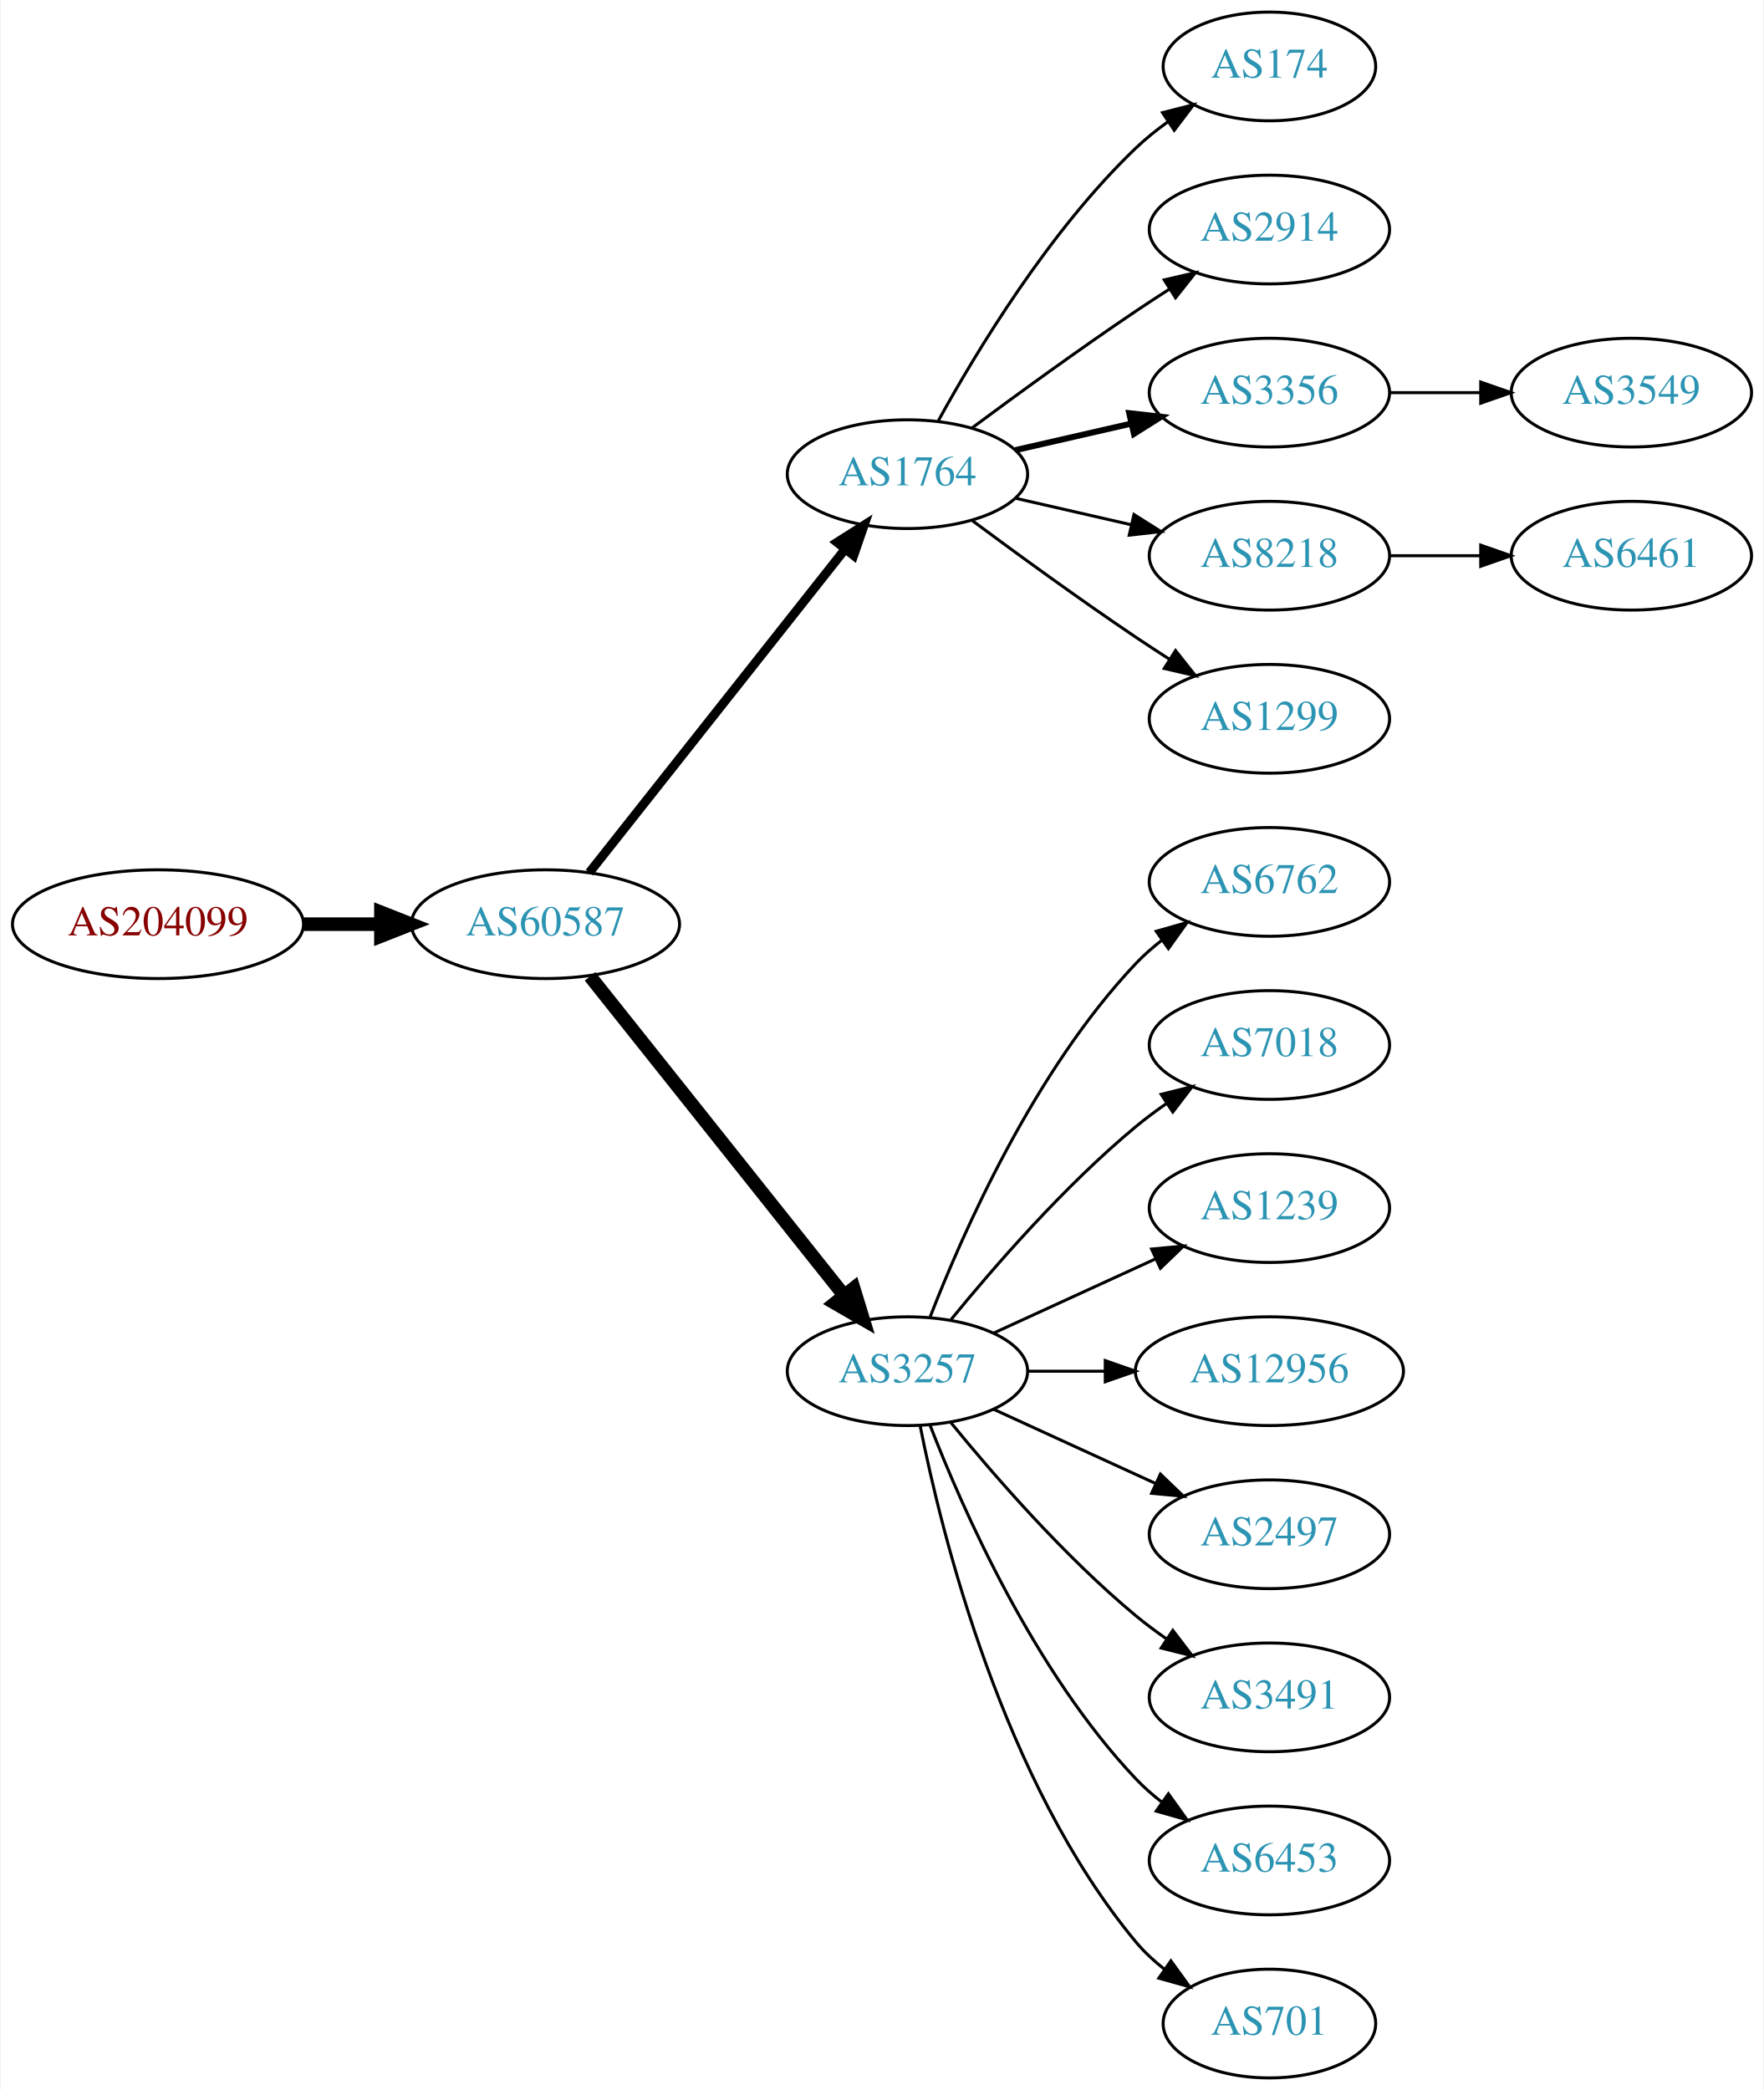
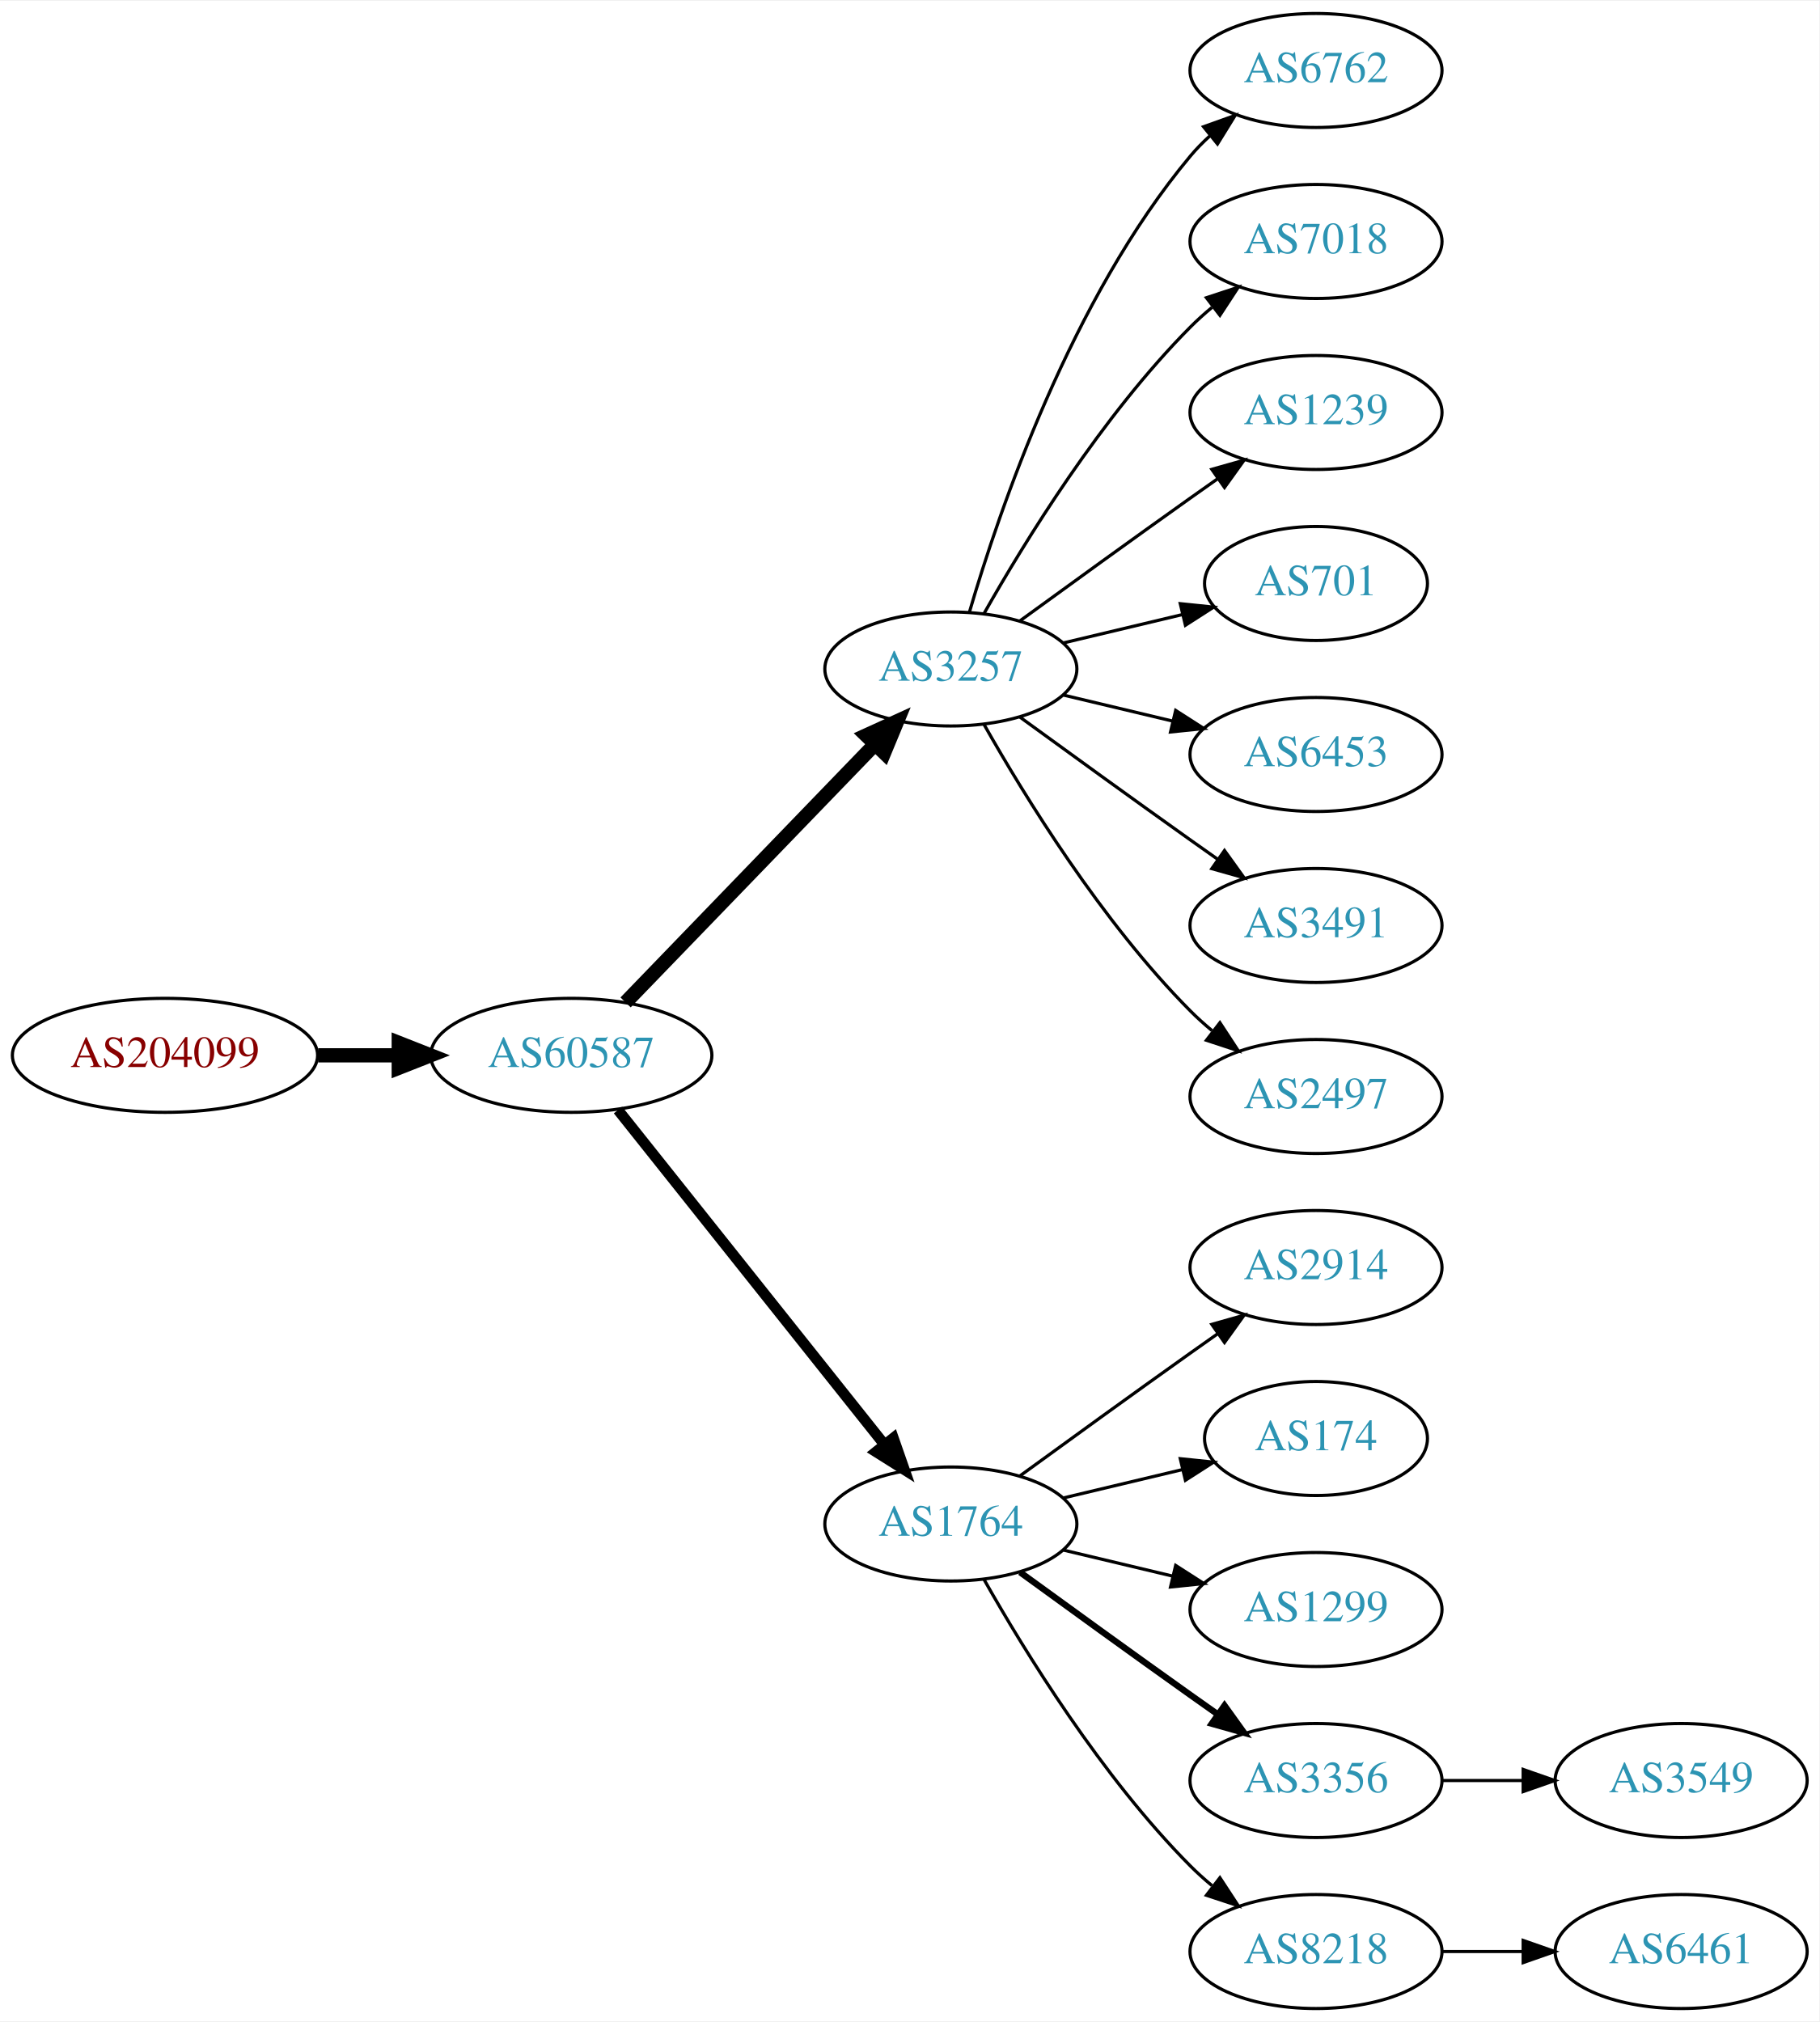
- <svg xmlns="http://www.w3.org/2000/svg" xmlns:xlink="http://www.w3.org/1999/xlink" width="584pt" height="692pt" viewBox="0.00 0.00 583.56 692.00">
-   <g id="graph0" class="graph" transform="scale(1 1) rotate(0) translate(4 688)">
-     <polygon fill="white" stroke="none" points="-4,4 -4,-688 579.562,-688 579.562,4 -4,4" />
+ <svg xmlns="http://www.w3.org/2000/svg" xmlns:xlink="http://www.w3.org/1999/xlink" width="574pt" height="638pt" viewBox="0.00 0.00 574.46 638.00">
+   <g id="graph0" class="graph" transform="scale(1 1) rotate(0) translate(4 634)">
+     <polygon fill="white" stroke="none" points="-4,4 -4,-634 570.463,-634 570.463,4 -4,4" />
    <g id="node1" class="node">
      <g id="a_node1">
        <a xlink:href="/asn/204099" xlink:title="AS204099 ~ i4a GmbH [AT]">
-           <ellipse fill="#ffffff" stroke="black" cx="48.096" cy="-382" rx="48.192" ry="18" />
-           <text text-anchor="middle" x="48.096" y="-378.3" font-family="Times,serif" font-size="14.00" fill="#880000">AS204099</text>
+           <ellipse fill="#ffffff" stroke="black" cx="48.096" cy="-301" rx="48.192" ry="18" />
+           <text text-anchor="middle" x="48.096" y="-297.3" font-family="Times,serif" font-size="14.00" fill="#880000">AS204099</text>
        </a>
      </g>
    </g>
    <g id="node2" class="node">
      <g id="a_node2">
        <a xlink:href="/asn/60587" xlink:title="AS60587 ~ XINON GmbH [AT]">
-           <ellipse fill="#ffffff" stroke="black" cx="176.388" cy="-382" rx="44.393" ry="18" />
-           <text text-anchor="middle" x="176.388" y="-378.3" font-family="Times,serif" font-size="14.00" fill="#2c94b3">AS60587</text>
+           <ellipse fill="#ffffff" stroke="black" cx="176.388" cy="-301" rx="44.393" ry="18" />
+           <text text-anchor="middle" x="176.388" y="-297.3" font-family="Times,serif" font-size="14.00" fill="#2c94b3">AS60587</text>
        </a>
      </g>
    </g>
    <g id="edge1" class="edge">
-       <path fill="none" stroke="black" stroke-width="4.5" d="M96.481,-382C104.742,-382 113.386,-382 121.799,-382" />
-       <polygon fill="black" stroke="black" stroke-width="4.5" points="121.904,-385.938 131.904,-382 121.904,-378.063 121.904,-385.938" />
+       <path fill="none" stroke="black" stroke-width="4.5" d="M96.481,-301C104.742,-301 113.386,-301 121.799,-301" />
+       <polygon fill="black" stroke="black" stroke-width="4.5" points="121.904,-304.938 131.904,-301 121.904,-297.063 121.904,-304.938" />
    </g>
    <g id="node3" class="node">
      <g id="a_node3">
-         <a xlink:href="/asn/1764" xlink:title="AS1764 ~ NEXTLAYER-AS [AT]">
-           <ellipse fill="#ffffff" stroke="black" cx="296.23" cy="-531" rx="39.794" ry="18" />
-           <text text-anchor="middle" x="296.23" y="-527.3" font-family="Times,serif" font-size="14.00" fill="#2c94b3">AS1764</text>
+         <a xlink:href="/asn/3257" xlink:title="AS3257 ~ GTT [DE]">
+           <ellipse fill="#ffffff" stroke="black" cx="296.23" cy="-423" rx="39.794" ry="18" />
+           <text text-anchor="middle" x="296.23" y="-419.3" font-family="Times,serif" font-size="14.00" fill="#2c94b3">AS3257</text>
        </a>
      </g>
    </g>
    <g id="edge2" class="edge">
-       <path fill="none" stroke="black" stroke-width="3" d="M190.906,-399.092C211.684,-425.364 251.575,-475.802 275.557,-506.125" />
-       <polygon fill="black" stroke="black" stroke-width="3" points="272.921,-508.435 281.87,-514.107 278.412,-504.093 272.921,-508.435" />
+       <path fill="none" stroke="black" stroke-width="4.5" d="M193.526,-317.708C213.889,-338.789 249.043,-375.183 272.217,-399.175" />
+       <polygon fill="black" stroke="black" stroke-width="4.5" points="269.507,-402.037 279.287,-406.494 275.171,-396.566 269.507,-402.037" />
    </g>
    <g id="node4" class="node">
      <g id="a_node4">
-         <a xlink:href="/asn/3257" xlink:title="AS3257 ~ GTT [DE]">
-           <ellipse fill="#ffffff" stroke="black" cx="296.23" cy="-234" rx="39.794" ry="18" />
-           <text text-anchor="middle" x="296.23" y="-230.3" font-family="Times,serif" font-size="14.00" fill="#2c94b3">AS3257</text>
+         <a xlink:href="/asn/1764" xlink:title="AS1764 ~ NEXTLAYER-AS [AT]">
+           <ellipse fill="#ffffff" stroke="black" cx="296.23" cy="-153" rx="39.794" ry="18" />
+           <text text-anchor="middle" x="296.23" y="-149.3" font-family="Times,serif" font-size="14.00" fill="#2c94b3">AS1764</text>
        </a>
      </g>
    </g>
    <g id="edge3" class="edge">
-       <path fill="none" stroke="black" stroke-width="4.5" d="M191.136,-364.733C211.892,-338.666 251.337,-289.126 275.261,-259.079" />
-       <polygon fill="black" stroke="black" stroke-width="4.5" points="278.42,-261.433 281.569,-251.157 272.26,-256.528 278.42,-261.433" />
+       <path fill="none" stroke="black" stroke-width="3.375" d="M191.136,-283.733C211.892,-257.666 251.337,-208.126 275.261,-178.079" />
+       <polygon fill="black" stroke="black" stroke-width="3.375" points="278.078,-180.16 281.569,-170.157 272.602,-175.8 278.078,-180.16" />
    </g>
    <g id="node5" class="node">
      <g id="a_node5">
-         <a xlink:href="/asn/174" xlink:title="AS174 ~ Cogent Communications [US]">
-           <ellipse fill="#ffffff" stroke="black" cx="416.073" cy="-666" rx="35.194" ry="18" />
-           <text text-anchor="middle" x="416.073" y="-662.3" font-family="Times,serif" font-size="14.00" fill="#2c94b3">AS174</text>
+         <a xlink:href="/asn/6762" xlink:title="AS6762 ~ TELECOM ITALIA SPARKLE S.p.A. [IT]">
+           <ellipse fill="#ffffff" stroke="black" cx="411.523" cy="-612" rx="39.794" ry="18" />
+           <text text-anchor="middle" x="411.523" y="-608.3" font-family="Times,serif" font-size="14.00" fill="#2c94b3">AS6762</text>
        </a>
      </g>
    </g>
    <g id="edge4" class="edge">
-       <path fill="none" stroke="black" d="M306.471,-548.713C319.017,-571.561 343.194,-611.611 371.877,-639 375.131,-642.107 378.797,-645.046 382.584,-647.76" />
-       <polygon fill="black" stroke="black" points="380.686,-650.701 390.952,-653.322 384.561,-644.872 380.686,-650.701" />
+       <path fill="none" stroke="black" d="M302.104,-441.002C311.418,-472.844 334.235,-539.981 371.877,-585 373.747,-587.237 375.845,-589.374 378.072,-591.396" />
+       <polygon fill="black" stroke="black" points="376.015,-594.234 385.99,-597.804 380.418,-588.793 376.015,-594.234" />
    </g>
    <g id="node6" class="node">
      <g id="a_node6">
-         <a xlink:href="/asn/2914" xlink:title="AS2914 ~ NTT America, Inc. [US]">
-           <ellipse fill="#ffffff" stroke="black" cx="416.073" cy="-612" rx="39.794" ry="18" />
-           <text text-anchor="middle" x="416.073" y="-608.3" font-family="Times,serif" font-size="14.00" fill="#2c94b3">AS2914</text>
+         <a xlink:href="/asn/7018" xlink:title="AS7018 ~ AT&amp;T Services, Inc. [US]">
+           <ellipse fill="#ffffff" stroke="black" cx="411.523" cy="-558" rx="39.794" ry="18" />
+           <text text-anchor="middle" x="411.523" y="-554.3" font-family="Times,serif" font-size="14.00" fill="#2c94b3">AS7018</text>
        </a>
      </g>
    </g>
    <g id="edge5" class="edge">
-       <path fill="none" stroke="black" d="M317.56,-546.277C332.423,-557.304 353.167,-572.407 371.877,-585 375.426,-587.389 379.176,-589.839 382.924,-592.242" />
-       <polygon fill="black" stroke="black" points="381.251,-595.325 391.573,-597.712 384.993,-589.409 381.251,-595.325" />
+       <path fill="none" stroke="black" d="M306.69,-440.49C319.472,-463.096 343.904,-502.886 371.877,-531 373.987,-533.121 376.283,-535.188 378.669,-537.171" />
+       <polygon fill="black" stroke="black" points="376.921,-540.242 386.984,-543.556 381.184,-534.69 376.921,-540.242" />
    </g>
    <g id="node7" class="node">
      <g id="a_node7">
-         <a xlink:href="/asn/3356" xlink:title="AS3356 ~ Level 3 Parent, LLC [US]">
-           <ellipse fill="#ffffff" stroke="black" cx="416.073" cy="-558" rx="39.794" ry="18" />
-           <text text-anchor="middle" x="416.073" y="-554.3" font-family="Times,serif" font-size="14.00" fill="#2c94b3">AS3356</text>
+         <a xlink:href="/asn/1239" xlink:title="AS1239 ~ Sprint [US]">
+           <ellipse fill="#ffffff" stroke="black" cx="411.523" cy="-504" rx="39.794" ry="18" />
+           <text text-anchor="middle" x="411.523" y="-500.3" font-family="Times,serif" font-size="14.00" fill="#2c94b3">AS1239</text>
        </a>
      </g>
    </g>
    <g id="edge6" class="edge">
-       <path fill="none" stroke="black" stroke-width="2" d="M331.949,-538.955C343.949,-541.704 357.57,-544.825 370.263,-547.733" />
-       <polygon fill="black" stroke="black" stroke-width="2" points="369.665,-551.187 380.194,-550.009 371.229,-544.364 369.665,-551.187" />
+       <path fill="none" stroke="black" d="M318.078,-438.222C333.012,-449.091 353.626,-464.025 371.877,-477 374.697,-479.005 377.64,-481.085 380.588,-483.159" />
+       <polygon fill="black" stroke="black" points="378.616,-486.05 388.813,-488.926 382.634,-480.319 378.616,-486.05" />
    </g>
    <g id="node8" class="node">
      <g id="a_node8">
-         <a xlink:href="/asn/8218" xlink:title="AS8218 ~ legacy Neotelecoms [FR]">
-           <ellipse fill="#ffffff" stroke="black" cx="416.073" cy="-504" rx="39.794" ry="18" />
-           <text text-anchor="middle" x="416.073" y="-500.3" font-family="Times,serif" font-size="14.00" fill="#2c94b3">AS8218</text>
+         <a xlink:href="/asn/701" xlink:title="AS701 ~ UUNET [US]">
+           <ellipse fill="#ffffff" stroke="black" cx="411.523" cy="-450" rx="35.194" ry="18" />
+           <text text-anchor="middle" x="411.523" y="-446.3" font-family="Times,serif" font-size="14.00" fill="#2c94b3">AS701</text>
        </a>
      </g>
    </g>
    <g id="edge7" class="edge">
-       <path fill="none" stroke="black" d="M331.949,-523.045C343.949,-520.296 357.57,-517.175 370.263,-514.267" />
-       <polygon fill="black" stroke="black" points="371.229,-517.636 380.194,-511.991 369.665,-510.813 371.229,-517.636" />
+       <path fill="none" stroke="black" d="M331.837,-431.248C343.632,-434.058 356.937,-437.229 369.204,-440.153" />
+       <polygon fill="black" stroke="black" points="368.67,-443.624 379.209,-442.537 370.293,-436.814 368.67,-443.624" />
    </g>
    <g id="node9" class="node">
      <g id="a_node9">
-         <a xlink:href="/asn/1299" xlink:title="AS1299 ~ Telia Carrier [EU]">
-           <ellipse fill="#ffffff" stroke="black" cx="416.073" cy="-450" rx="39.794" ry="18" />
-           <text text-anchor="middle" x="416.073" y="-446.3" font-family="Times,serif" font-size="14.00" fill="#2c94b3">AS1299</text>
+         <a xlink:href="/asn/6453" xlink:title="AS6453 ~ TATA COMMUNICATIONS (AMERICA) INC [US]">
+           <ellipse fill="#ffffff" stroke="black" cx="411.523" cy="-396" rx="39.794" ry="18" />
+           <text text-anchor="middle" x="411.523" y="-392.3" font-family="Times,serif" font-size="14.00" fill="#2c94b3">AS6453</text>
        </a>
      </g>
    </g>
    <g id="edge8" class="edge">
-       <path fill="none" stroke="black" d="M317.56,-515.723C332.423,-504.696 353.167,-489.593 371.877,-477 375.426,-474.611 379.176,-472.161 382.924,-469.758" />
-       <polygon fill="black" stroke="black" points="384.993,-472.591 391.573,-464.288 381.251,-466.675 384.993,-472.591" />
+       <path fill="none" stroke="black" d="M331.837,-414.752C342.709,-412.162 354.863,-409.265 366.305,-406.538" />
+       <polygon fill="black" stroke="black" points="367.212,-409.92 376.128,-404.197 365.589,-403.111 367.212,-409.92" />
    </g>
    <g id="node10" class="node">
      <g id="a_node10">
-         <a xlink:href="/asn/6762" xlink:title="AS6762 ~ TELECOM ITALIA SPARKLE S.p.A. [IT]">
-           <ellipse fill="#ffffff" stroke="black" cx="416.073" cy="-396" rx="39.794" ry="18" />
-           <text text-anchor="middle" x="416.073" y="-392.3" font-family="Times,serif" font-size="14.00" fill="#2c94b3">AS6762</text>
+         <a xlink:href="/asn/3491" xlink:title="AS3491 ~ PCCW Global, Inc. [US]">
+           <ellipse fill="#ffffff" stroke="black" cx="411.523" cy="-342" rx="39.794" ry="18" />
+           <text text-anchor="middle" x="411.523" y="-338.3" font-family="Times,serif" font-size="14.00" fill="#2c94b3">AS3491</text>
        </a>
      </g>
    </g>
    <g id="edge9" class="edge">
-       <path fill="none" stroke="black" d="M303.753,-251.994C314.504,-279.728 338.161,-333.429 371.877,-369 374.462,-371.728 377.38,-374.294 380.448,-376.677" />
-       <polygon fill="black" stroke="black" points="378.602,-379.658 388.797,-382.543 382.627,-373.93 378.602,-379.658" />
+       <path fill="none" stroke="black" d="M318.078,-407.778C333.012,-396.909 353.626,-381.975 371.877,-369 374.697,-366.995 377.64,-364.915 380.588,-362.841" />
+       <polygon fill="black" stroke="black" points="382.634,-365.681 388.813,-357.074 378.616,-359.95 382.634,-365.681" />
    </g>
    <g id="node11" class="node">
      <g id="a_node11">
-         <a xlink:href="/asn/7018" xlink:title="AS7018 ~ AT&amp;T Services, Inc. [US]">
-           <ellipse fill="#ffffff" stroke="black" cx="416.073" cy="-342" rx="39.794" ry="18" />
-           <text text-anchor="middle" x="416.073" y="-338.3" font-family="Times,serif" font-size="14.00" fill="#2c94b3">AS7018</text>
+         <a xlink:href="/asn/2497" xlink:title="AS2497 ~ Internet Initiative Japan Inc. [JP]">
+           <ellipse fill="#ffffff" stroke="black" cx="411.523" cy="-288" rx="39.794" ry="18" />
+           <text text-anchor="middle" x="411.523" y="-284.3" font-family="Times,serif" font-size="14.00" fill="#2c94b3">AS2497</text>
        </a>
      </g>
    </g>
    <g id="edge10" class="edge">
-       <path fill="none" stroke="black" d="M310.649,-251.065C324.764,-268.375 348.178,-295.345 371.877,-315 375.093,-317.668 378.594,-320.27 382.164,-322.741" />
-       <polygon fill="black" stroke="black" points="380.242,-325.666 390.52,-328.236 384.088,-319.817 380.242,-325.666" />
+       <path fill="none" stroke="black" d="M306.69,-405.51C319.472,-382.904 343.904,-343.114 371.877,-315 373.987,-312.879 376.283,-310.812 378.669,-308.829" />
+       <polygon fill="black" stroke="black" points="381.184,-311.31 386.984,-302.444 376.921,-305.758 381.184,-311.31" />
    </g>
    <g id="node12" class="node">
      <g id="a_node12">
-         <a xlink:href="/asn/1239" xlink:title="AS1239 ~ Sprint [US]">
-           <ellipse fill="#ffffff" stroke="black" cx="416.073" cy="-288" rx="39.794" ry="18" />
-           <text text-anchor="middle" x="416.073" y="-284.3" font-family="Times,serif" font-size="14.00" fill="#2c94b3">AS1239</text>
+         <a xlink:href="/asn/2914" xlink:title="AS2914 ~ NTT America, Inc. [US]">
+           <ellipse fill="#ffffff" stroke="black" cx="411.523" cy="-234" rx="39.794" ry="18" />
+           <text text-anchor="middle" x="411.523" y="-230.3" font-family="Times,serif" font-size="14.00" fill="#2c94b3">AS2914</text>
        </a>
      </g>
    </g>
    <g id="edge11" class="edge">
-       <path fill="none" stroke="black" d="M324.859,-246.661C340.816,-253.973 361.087,-263.261 378.369,-271.181" />
-       <polygon fill="black" stroke="black" points="377.068,-274.435 387.617,-275.419 379.984,-268.071 377.068,-274.435" />
+       <path fill="none" stroke="black" d="M318.078,-168.222C333.012,-179.091 353.626,-194.025 371.877,-207 374.697,-209.005 377.64,-211.085 380.588,-213.159" />
+       <polygon fill="black" stroke="black" points="378.616,-216.05 388.813,-218.926 382.634,-210.319 378.616,-216.05" />
    </g>
    <g id="node13" class="node">
      <g id="a_node13">
-         <a xlink:href="/asn/12956" xlink:title="AS12956 ~ TELXIUS [ES]">
-           <ellipse fill="#ffffff" stroke="black" cx="416.073" cy="-234" rx="44.393" ry="18" />
-           <text text-anchor="middle" x="416.073" y="-230.3" font-family="Times,serif" font-size="14.00" fill="#2c94b3">AS12956</text>
+         <a xlink:href="/asn/174" xlink:title="AS174 ~ Cogent Communications [US]">
+           <ellipse fill="#ffffff" stroke="black" cx="411.523" cy="-180" rx="35.194" ry="18" />
+           <text text-anchor="middle" x="411.523" y="-176.3" font-family="Times,serif" font-size="14.00" fill="#2c94b3">AS174</text>
        </a>
      </g>
    </g>
    <g id="edge12" class="edge">
-       <path fill="none" stroke="black" d="M336.143,-234C344.245,-234 352.921,-234 361.447,-234" />
-       <polygon fill="black" stroke="black" points="361.725,-237.5 371.725,-234 361.724,-230.5 361.725,-237.5" />
+       <path fill="none" stroke="black" d="M331.837,-161.248C343.632,-164.058 356.937,-167.229 369.204,-170.153" />
+       <polygon fill="black" stroke="black" points="368.67,-173.624 379.209,-172.537 370.293,-166.814 368.67,-173.624" />
    </g>
    <g id="node14" class="node">
      <g id="a_node14">
-         <a xlink:href="/asn/2497" xlink:title="AS2497 ~ Internet Initiative Japan Inc. [JP]">
-           <ellipse fill="#ffffff" stroke="black" cx="416.073" cy="-180" rx="39.794" ry="18" />
-           <text text-anchor="middle" x="416.073" y="-176.3" font-family="Times,serif" font-size="14.00" fill="#2c94b3">AS2497</text>
+         <a xlink:href="/asn/1299" xlink:title="AS1299 ~ Telia Carrier [EU]">
+           <ellipse fill="#ffffff" stroke="black" cx="411.523" cy="-126" rx="39.794" ry="18" />
+           <text text-anchor="middle" x="411.523" y="-122.3" font-family="Times,serif" font-size="14.00" fill="#2c94b3">AS1299</text>
        </a>
      </g>
    </g>
    <g id="edge13" class="edge">
-       <path fill="none" stroke="black" d="M324.859,-221.339C340.816,-214.027 361.087,-204.739 378.369,-196.819" />
-       <polygon fill="black" stroke="black" points="379.984,-199.929 387.617,-192.581 377.068,-193.565 379.984,-199.929" />
+       <path fill="none" stroke="black" d="M331.837,-144.752C342.709,-142.162 354.863,-139.265 366.305,-136.538" />
+       <polygon fill="black" stroke="black" points="367.212,-139.92 376.128,-134.197 365.589,-133.111 367.212,-139.92" />
    </g>
    <g id="node15" class="node">
      <g id="a_node15">
-         <a xlink:href="/asn/3491" xlink:title="AS3491 ~ PCCW Global, Inc. [US]">
-           <ellipse fill="#ffffff" stroke="black" cx="416.073" cy="-126" rx="39.794" ry="18" />
-           <text text-anchor="middle" x="416.073" y="-122.3" font-family="Times,serif" font-size="14.00" fill="#2c94b3">AS3491</text>
+         <a xlink:href="/asn/3356" xlink:title="AS3356 ~ Level 3 Parent, LLC [US]">
+           <ellipse fill="#ffffff" stroke="black" cx="411.523" cy="-72" rx="39.794" ry="18" />
+           <text text-anchor="middle" x="411.523" y="-68.3" font-family="Times,serif" font-size="14.00" fill="#2c94b3">AS3356</text>
        </a>
      </g>
    </g>
    <g id="edge14" class="edge">
-       <path fill="none" stroke="black" d="M310.649,-216.935C324.764,-199.625 348.178,-172.655 371.877,-153 375.093,-150.332 378.594,-147.73 382.164,-145.259" />
-       <polygon fill="black" stroke="black" points="384.088,-148.183 390.52,-139.764 380.242,-142.334 384.088,-148.183" />
+       <path fill="none" stroke="black" stroke-width="2" d="M318.078,-137.778C333.012,-126.909 353.626,-111.975 371.877,-99 374.697,-96.995 377.64,-94.915 380.588,-92.841" />
+       <polygon fill="black" stroke="black" stroke-width="2" points="382.634,-95.681 388.813,-87.074 378.616,-89.95 382.634,-95.681" />
    </g>
    <g id="node16" class="node">
      <g id="a_node16">
-         <a xlink:href="/asn/6453" xlink:title="AS6453 ~ TATA COMMUNICATIONS (AMERICA) INC [US]">
-           <ellipse fill="#ffffff" stroke="black" cx="416.073" cy="-72" rx="39.794" ry="18" />
-           <text text-anchor="middle" x="416.073" y="-68.3" font-family="Times,serif" font-size="14.00" fill="#2c94b3">AS6453</text>
+         <a xlink:href="/asn/8218" xlink:title="AS8218 ~ legacy Neotelecoms [FR]">
+           <ellipse fill="#ffffff" stroke="black" cx="411.523" cy="-18" rx="39.794" ry="18" />
+           <text text-anchor="middle" x="411.523" y="-14.3" font-family="Times,serif" font-size="14.00" fill="#2c94b3">AS8218</text>
        </a>
      </g>
    </g>
    <g id="edge15" class="edge">
-       <path fill="none" stroke="black" d="M303.753,-216.006C314.504,-188.272 338.161,-134.571 371.877,-99 374.462,-96.272 377.38,-93.706 380.448,-91.323" />
-       <polygon fill="black" stroke="black" points="382.627,-94.07 388.797,-85.457 378.602,-88.342 382.627,-94.07" />
+       <path fill="none" stroke="black" d="M306.69,-135.51C319.472,-112.904 343.904,-73.114 371.877,-45 373.987,-42.879 376.283,-40.812 378.669,-38.829" />
+       <polygon fill="black" stroke="black" points="381.184,-41.31 386.984,-32.444 376.921,-35.758 381.184,-41.31" />
    </g>
    <g id="node17" class="node">
      <g id="a_node17">
-         <a xlink:href="/asn/701" xlink:title="AS701 ~ UUNET [US]">
-           <ellipse fill="#ffffff" stroke="black" cx="416.073" cy="-18" rx="35.194" ry="18" />
-           <text text-anchor="middle" x="416.073" y="-14.3" font-family="Times,serif" font-size="14.00" fill="#2c94b3">AS701</text>
+         <a xlink:href="/asn/3549" xlink:title="AS3549 ~ Level 3 Parent, LLC [US]">
+           <ellipse fill="#ffffff" stroke="black" cx="526.816" cy="-72" rx="39.794" ry="18" />
+           <text text-anchor="middle" x="526.816" y="-68.3" font-family="Times,serif" font-size="14.00" fill="#2c94b3">AS3549</text>
        </a>
      </g>
    </g>
    <g id="edge16" class="edge">
-       <path fill="none" stroke="black" d="M300.429,-215.927C307.592,-179.859 327.867,-97.875 371.877,-45 374.613,-41.712 377.858,-38.702 381.322,-35.983" />
-       <polygon fill="black" stroke="black" points="383.458,-38.761 389.663,-30.173 379.457,-33.017 383.458,-38.761" />
+       <path fill="none" stroke="black" d="M451.195,-72C459.398,-72 468.162,-72 476.694,-72" />
+       <polygon fill="black" stroke="black" points="476.934,-75.5 486.934,-72 476.933,-68.5 476.934,-75.5" />
    </g>
    <g id="node18" class="node">
      <g id="a_node18">
-         <a xlink:href="/asn/3549" xlink:title="AS3549 ~ Level 3 Parent, LLC [US]">
-           <ellipse fill="#ffffff" stroke="black" cx="535.915" cy="-558" rx="39.794" ry="18" />
-           <text text-anchor="middle" x="535.915" y="-554.3" font-family="Times,serif" font-size="14.00" fill="#2c94b3">AS3549</text>
+         <a xlink:href="/asn/6461" xlink:title="AS6461 ~ Zayo Bandwidth [US]">
+           <ellipse fill="#ffffff" stroke="black" cx="526.816" cy="-18" rx="39.794" ry="18" />
+           <text text-anchor="middle" x="526.816" y="-14.3" font-family="Times,serif" font-size="14.00" fill="#2c94b3">AS6461</text>
        </a>
      </g>
    </g>
    <g id="edge17" class="edge">
-       <path fill="none" stroke="black" d="M455.985,-558C465.539,-558 475.888,-558 485.851,-558" />
-       <polygon fill="black" stroke="black" points="486.043,-561.5 496.043,-558 486.043,-554.5 486.043,-561.5" />
-     </g>
-     <g id="node19" class="node">
-       <g id="a_node19">
-         <a xlink:href="/asn/6461" xlink:title="AS6461 ~ Zayo Bandwidth [US]">
-           <ellipse fill="#ffffff" stroke="black" cx="535.915" cy="-504" rx="39.794" ry="18" />
-           <text text-anchor="middle" x="535.915" y="-500.3" font-family="Times,serif" font-size="14.00" fill="#2c94b3">AS6461</text>
-         </a>
-       </g>
-     </g>
-     <g id="edge18" class="edge">
-       <path fill="none" stroke="black" d="M455.985,-504C465.539,-504 475.888,-504 485.851,-504" />
-       <polygon fill="black" stroke="black" points="486.043,-507.5 496.043,-504 486.043,-500.5 486.043,-507.5" />
+       <path fill="none" stroke="black" d="M451.195,-18C459.398,-18 468.162,-18 476.694,-18" />
+       <polygon fill="black" stroke="black" points="476.934,-21.5 486.934,-18 476.933,-14.5 476.934,-21.5" />
    </g>
  </g>
</svg>
